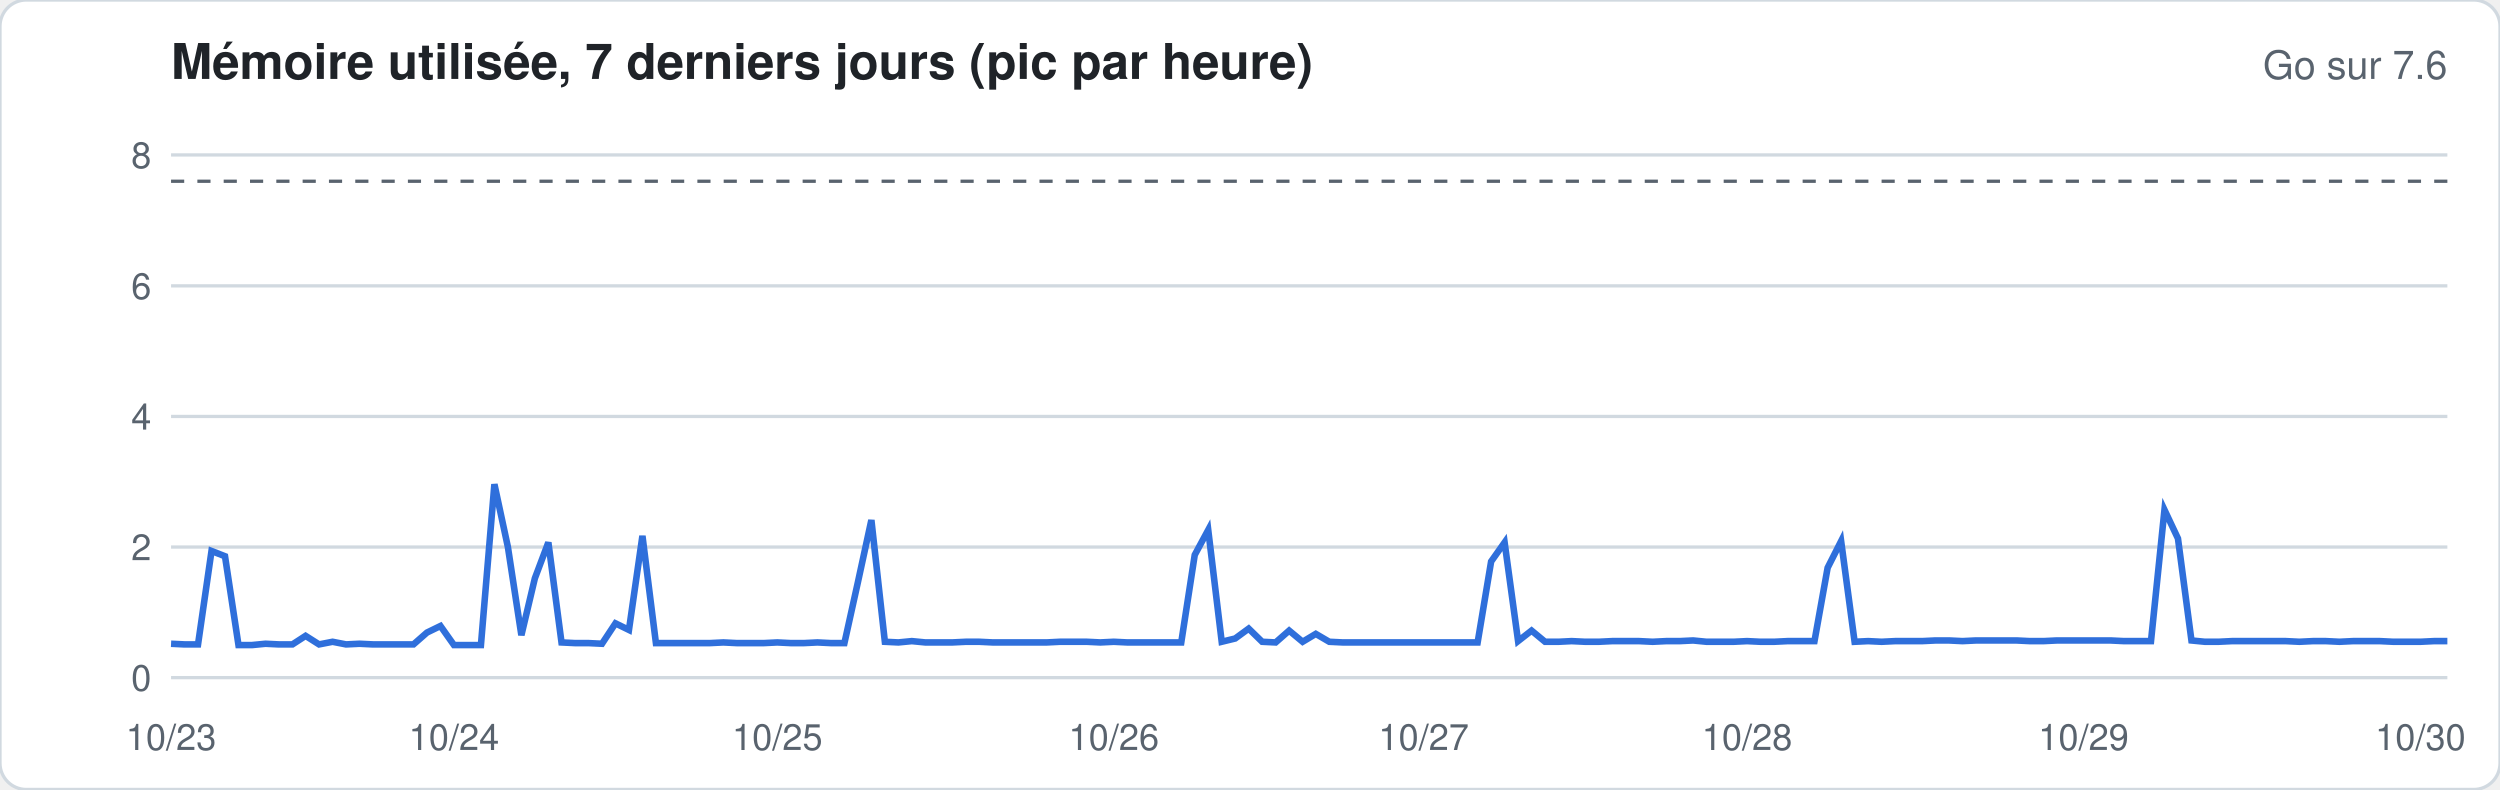
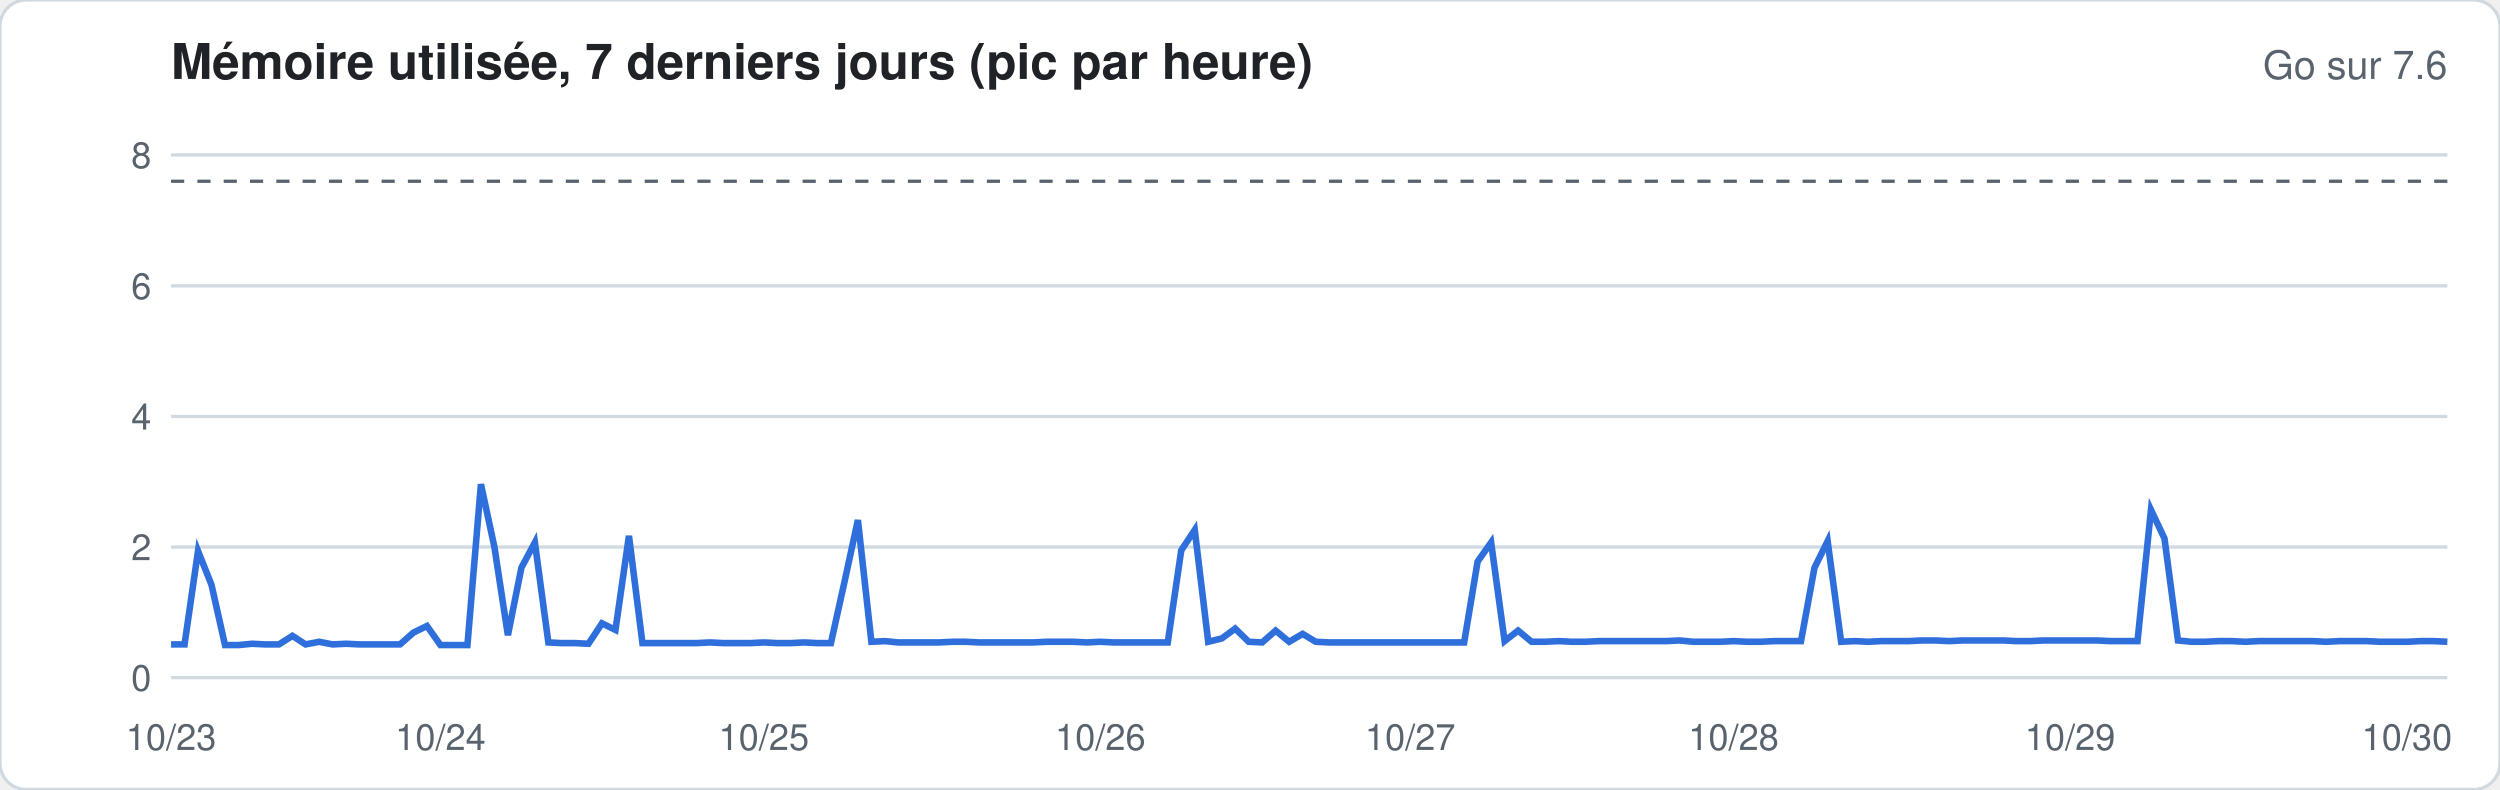
<svg xmlns="http://www.w3.org/2000/svg" width="760" height="240" viewBox="0 0 760 240" font-family="-apple-system,Segoe UI,Helvetica,Arial,sans-serif">
  <rect width="760" height="240" rx="8" fill="#ffffff" stroke="#d1d9e0" />
  <text x="52" y="24" font-size="15" font-weight="600" fill="#1f2328">Mémoire utilisée, 7 derniers jours (pic par heure)</text>
  <text x="744" y="24" font-size="12" fill="#59636e" text-anchor="end">Go sur 7.6</text>
  <line x1="52" x2="744" y1="206.0" y2="206.0" stroke="#d1d9e0" stroke-width="1" />
  <text x="46" y="210.0" font-size="11" fill="#59636e" text-anchor="end">0</text>
  <line x1="52" x2="744" y1="166.3" y2="166.3" stroke="#d1d9e0" stroke-width="1" />
  <text x="46" y="170.3" font-size="11" fill="#59636e" text-anchor="end">2</text>
  <line x1="52" x2="744" y1="126.6" y2="126.6" stroke="#d1d9e0" stroke-width="1" />
  <text x="46" y="130.6" font-size="11" fill="#59636e" text-anchor="end">4</text>
  <line x1="52" x2="744" y1="86.9" y2="86.9" stroke="#d1d9e0" stroke-width="1" />
  <text x="46" y="90.9" font-size="11" fill="#59636e" text-anchor="end">6</text>
  <line x1="52" x2="744" y1="47.1" y2="47.1" stroke="#d1d9e0" stroke-width="1" />
  <text x="46" y="51.1" font-size="11" fill="#59636e" text-anchor="end">8</text>
  <line x1="52" x2="744" y1="55.1" y2="55.1" stroke="#59636e" stroke-dasharray="4 4" />
-   <polyline fill="none" stroke="#2f6fdb" stroke-width="2" points="52.0,195.7 56.1,195.9 60.2,195.9 64.3,167.5 68.4,169.1 72.5,196.1 76.6,196.1 80.7,195.7 84.8,195.9 88.9,195.9 92.9,193.3 97.0,195.9 101.1,195.1 105.2,195.9 109.3,195.7 113.4,195.9 117.5,195.9 121.6,195.9 125.7,195.9 129.8,192.3 133.9,190.3 138.0,196.1 142.1,196.1 146.2,196.1 150.3,147.2 154.4,166.3 158.5,193.1 162.6,175.8 166.7,164.9 170.7,195.3 174.8,195.5 178.9,195.5 183.0,195.7 187.1,189.5 191.2,191.5 195.3,162.9 199.4,195.5 203.5,195.5 207.6,195.5 211.7,195.5 215.8,195.5 219.9,195.3 224.0,195.5 228.1,195.5 232.2,195.5 236.3,195.3 240.4,195.5 244.4,195.5 248.5,195.3 252.6,195.5 256.7,195.5 260.8,177.0 264.9,158.1 269.0,195.1 273.1,195.3 277.2,194.9 281.3,195.3 285.4,195.3 289.5,195.3 293.6,195.1 297.7,195.1 301.8,195.3 305.9,195.3 310.0,195.3 314.1,195.3 318.2,195.3 322.2,195.1 326.3,195.1 330.4,195.1 334.5,195.3 338.6,195.1 342.7,195.3 346.8,195.3 350.9,195.3 355.0,195.3 359.1,195.3 363.2,168.7 367.3,161.1 371.4,195.1 375.5,194.1 379.6,191.1 383.7,195.1 387.8,195.3 391.9,191.7 396.0,195.1 400.0,192.7 404.1,195.1 408.2,195.3 412.3,195.3 416.4,195.3 420.5,195.3 424.6,195.3 428.7,195.3 432.8,195.3 436.9,195.3 441.0,195.3 445.1,195.3 449.2,195.3 453.3,170.7 457.4,164.9 461.5,194.9 465.6,191.7 469.7,195.1 473.8,195.1 477.8,194.9 481.9,195.1 486.0,195.1 490.1,194.9 494.2,194.9 498.3,194.9 502.4,195.1 506.5,194.9 510.6,194.9 514.7,194.7 518.8,195.1 522.9,195.1 527.0,195.1 531.1,194.9 535.2,195.1 539.3,195.1 543.4,194.9 547.5,194.9 551.6,194.9 555.6,172.6 559.7,164.5 563.8,195.1 567.9,194.9 572.0,195.1 576.1,194.9 580.2,194.9 584.3,194.9 588.4,194.7 592.5,194.7 596.6,194.9 600.7,194.7 604.8,194.7 608.9,194.7 613.0,194.7 617.1,194.9 621.2,194.9 625.3,194.7 629.3,194.7 633.4,194.7 637.5,194.7 641.6,194.7 645.7,194.9 649.8,194.9 653.9,194.9 658.0,155.0 662.1,163.7 666.2,194.7 670.3,195.1 674.4,195.1 678.5,194.9 682.6,194.9 686.7,194.9 690.8,194.9 694.9,194.9 699.0,195.1 703.1,194.9 707.1,194.9 711.2,195.1 715.3,194.9 719.4,194.9 723.5,194.9 727.6,195.1 731.7,195.1 735.8,195.1 739.9,194.9 744.0,194.9" />
+   <polyline fill="none" stroke="#2f6fdb" stroke-width="2" points="52.0,195.9 56.1,195.9 60.2,167.5 64.3,177.8 68.4,196.1 72.5,196.1 76.6,195.7 80.7,195.9 84.8,195.9 88.9,193.3 92.9,195.9 97.0,195.1 101.1,195.9 105.2,195.7 109.3,195.9 113.4,195.9 117.5,195.9 121.6,195.9 125.7,192.3 129.8,190.3 133.9,196.1 138.0,196.1 142.1,196.1 146.2,147.2 150.3,166.3 154.4,193.1 158.5,172.6 162.6,164.9 166.7,195.3 170.7,195.5 174.8,195.5 178.9,195.7 183.0,189.5 187.1,191.5 191.2,162.9 195.3,195.5 199.4,195.5 203.5,195.5 207.6,195.5 211.7,195.5 215.8,195.3 219.9,195.5 224.0,195.5 228.1,195.5 232.2,195.3 236.3,195.5 240.4,195.5 244.4,195.3 248.5,195.5 252.6,195.5 256.7,177.0 260.8,158.1 264.9,195.1 269.0,194.9 273.1,195.3 277.2,195.3 281.3,195.3 285.4,195.3 289.5,195.1 293.6,195.1 297.7,195.3 301.8,195.3 305.9,195.3 310.0,195.3 314.1,195.3 318.2,195.1 322.2,195.1 326.3,195.1 330.4,195.3 334.5,195.1 338.6,195.3 342.7,195.3 346.8,195.3 350.9,195.3 355.0,195.3 359.1,167.3 363.2,161.1 367.3,195.1 371.4,194.1 375.5,191.1 379.6,195.1 383.7,195.3 387.8,191.7 391.9,195.1 396.0,192.7 400.0,195.1 404.1,195.3 408.2,195.3 412.3,195.3 416.4,195.3 420.5,195.3 424.6,195.3 428.7,195.3 432.8,195.3 436.9,195.3 441.0,195.3 445.1,195.3 449.2,170.7 453.3,164.9 457.4,194.9 461.5,191.7 465.6,195.1 469.7,195.1 473.8,194.9 477.8,195.1 481.9,195.1 486.0,194.9 490.1,194.9 494.2,194.9 498.3,194.9 502.4,194.9 506.5,194.9 510.6,194.7 514.7,195.1 518.8,195.1 522.9,195.1 527.0,194.9 531.1,195.1 535.2,195.1 539.3,194.9 543.4,194.9 547.5,194.9 551.6,172.6 555.6,164.5 559.7,195.1 563.8,194.9 567.9,195.1 572.0,194.9 576.1,194.9 580.2,194.9 584.3,194.7 588.4,194.7 592.5,194.9 596.6,194.7 600.7,194.7 604.8,194.7 608.9,194.7 613.0,194.9 617.1,194.9 621.2,194.7 625.3,194.7 629.3,194.7 633.4,194.7 637.5,194.7 641.6,194.9 645.7,194.9 649.8,194.9 653.9,155.0 658.0,163.7 662.1,194.7 666.2,195.1 670.3,195.1 674.4,194.9 678.5,194.9 682.6,195.1 686.7,194.9 690.8,194.9 694.9,194.9 699.0,194.9 703.1,194.9 707.1,195.1 711.2,194.9 715.3,194.9 719.4,194.9 723.5,195.1 727.6,195.1 731.7,195.1 735.8,194.9 739.9,194.9 744.0,195.1" />
  <text x="52.0" y="228" font-size="11" fill="#59636e" text-anchor="middle">10/23</text>
-   <text x="138.0" y="228" font-size="11" fill="#59636e" text-anchor="middle">10/24</text>
-   <text x="236.3" y="228" font-size="11" fill="#59636e" text-anchor="middle">10/25</text>
-   <text x="338.6" y="228" font-size="11" fill="#59636e" text-anchor="middle">10/26</text>
-   <text x="432.8" y="228" font-size="11" fill="#59636e" text-anchor="middle">10/27</text>
-   <text x="531.1" y="228" font-size="11" fill="#59636e" text-anchor="middle">10/28</text>
-   <text x="633.4" y="228" font-size="11" fill="#59636e" text-anchor="middle">10/29</text>
-   <text x="735.8" y="228" font-size="11" fill="#59636e" text-anchor="middle">10/30</text>
+   <text x="133.9" y="228" font-size="11" fill="#59636e" text-anchor="middle">10/24</text>
+   <text x="232.2" y="228" font-size="11" fill="#59636e" text-anchor="middle">10/25</text>
+   <text x="334.5" y="228" font-size="11" fill="#59636e" text-anchor="middle">10/26</text>
+   <text x="428.7" y="228" font-size="11" fill="#59636e" text-anchor="middle">10/27</text>
+   <text x="527.0" y="228" font-size="11" fill="#59636e" text-anchor="middle">10/28</text>
+   <text x="629.3" y="228" font-size="11" fill="#59636e" text-anchor="middle">10/29</text>
+   <text x="731.7" y="228" font-size="11" fill="#59636e" text-anchor="middle">10/30</text>
</svg>
